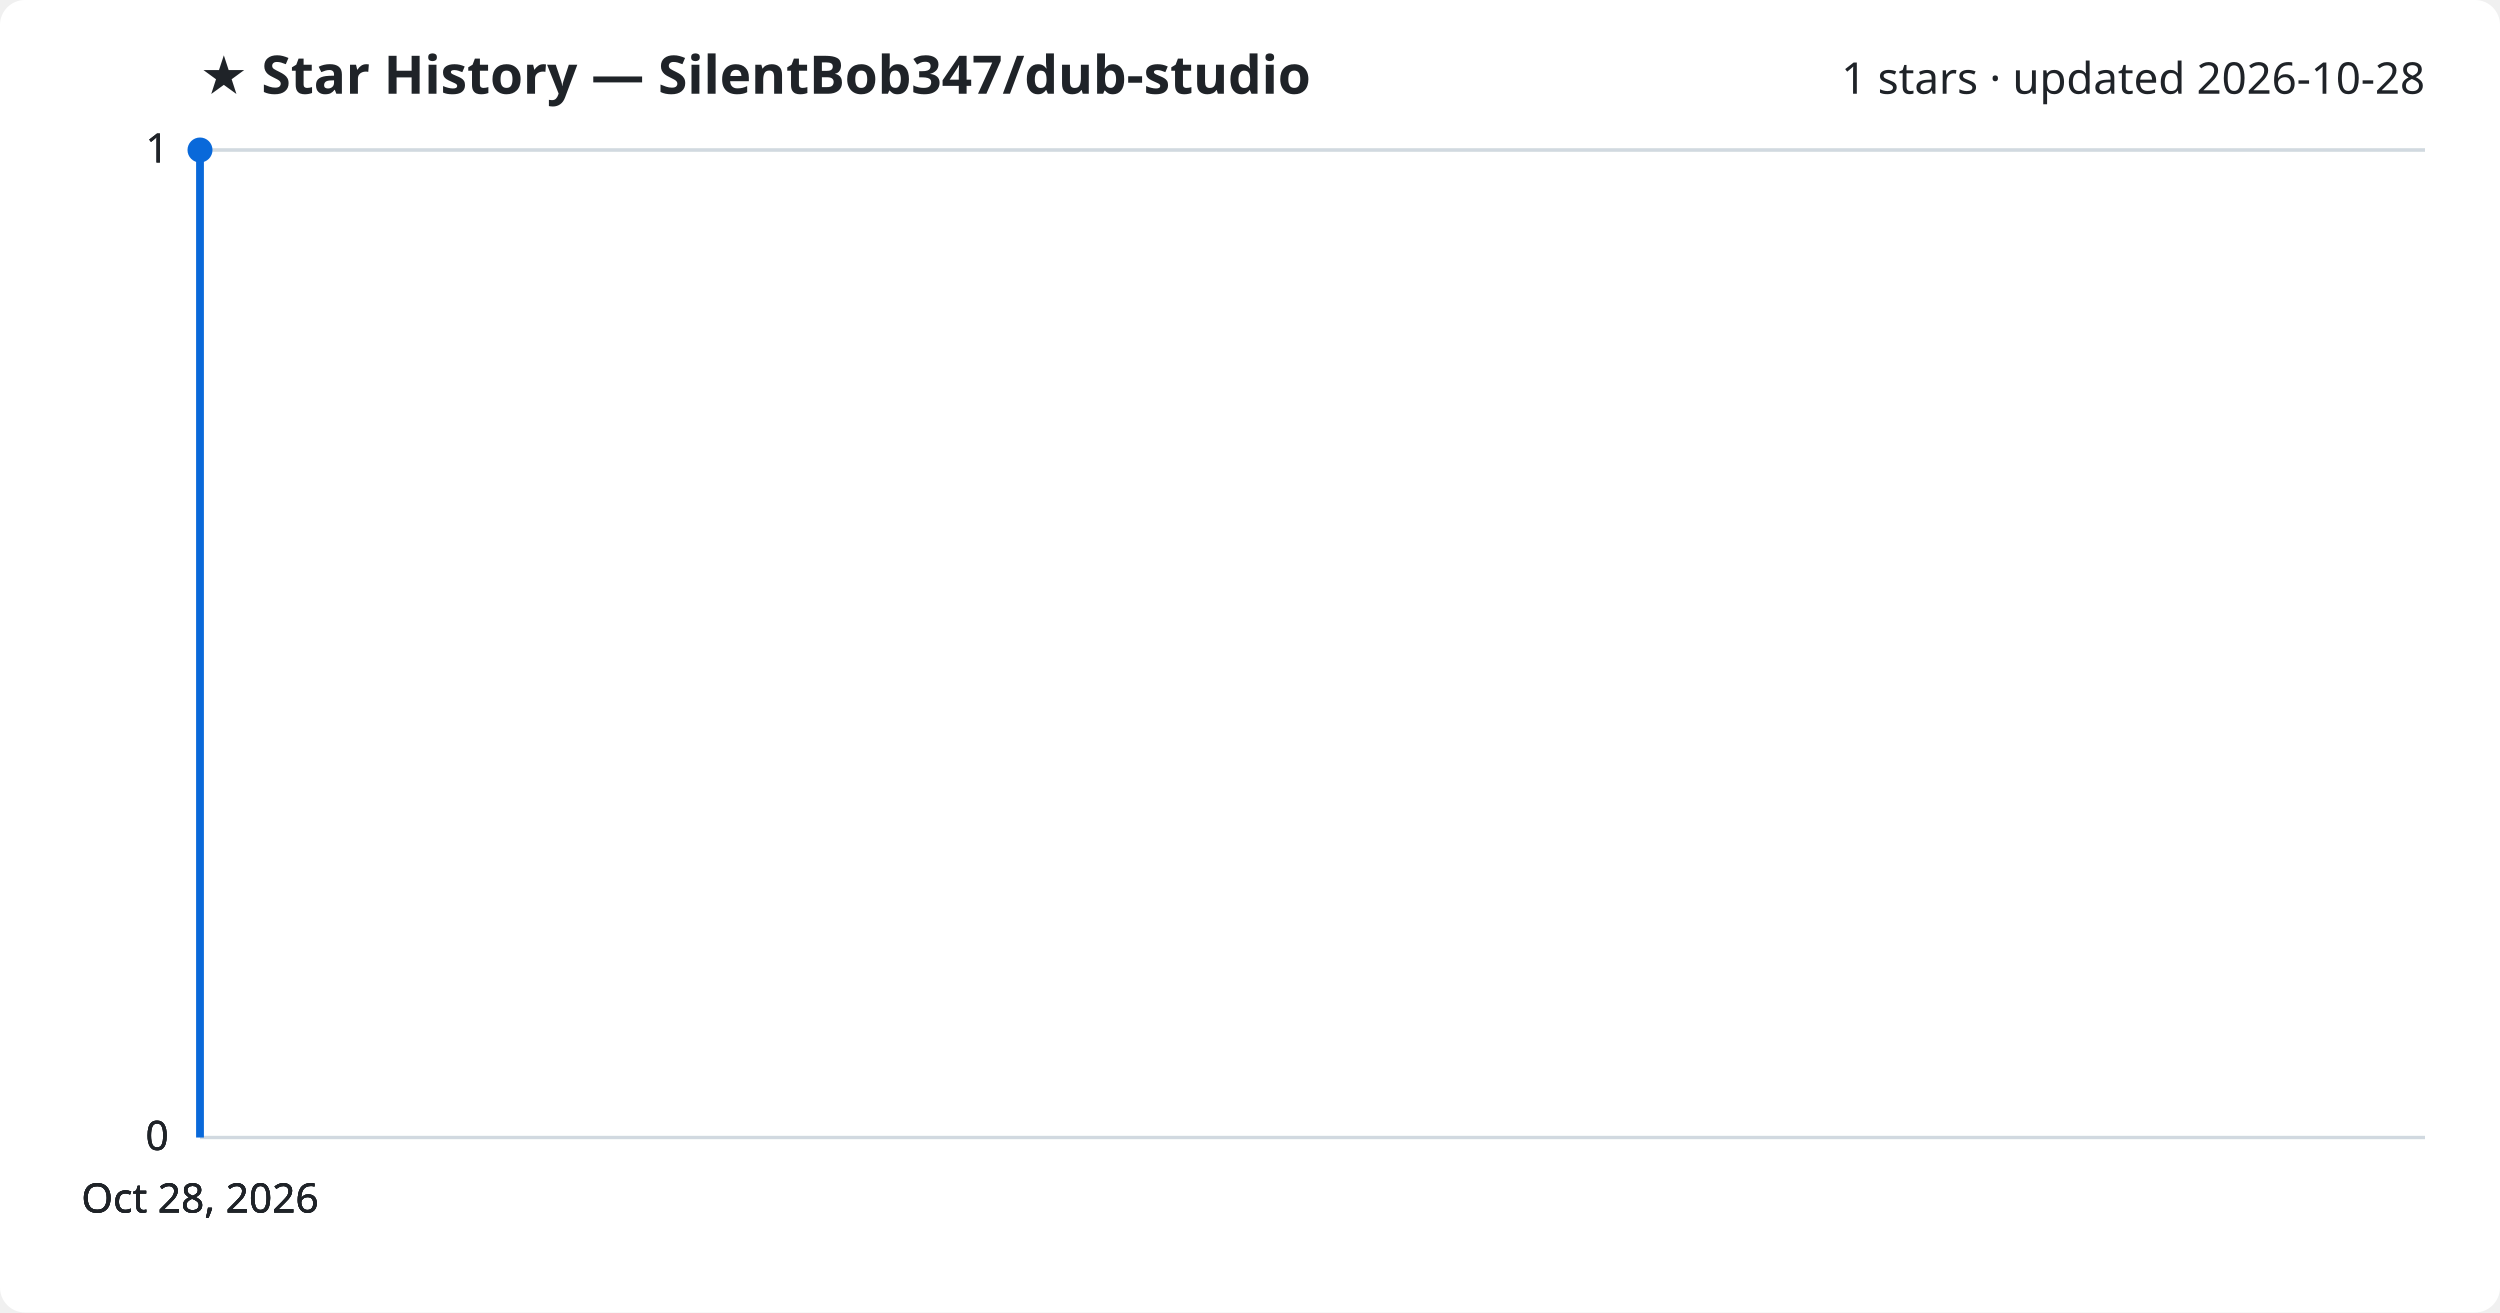
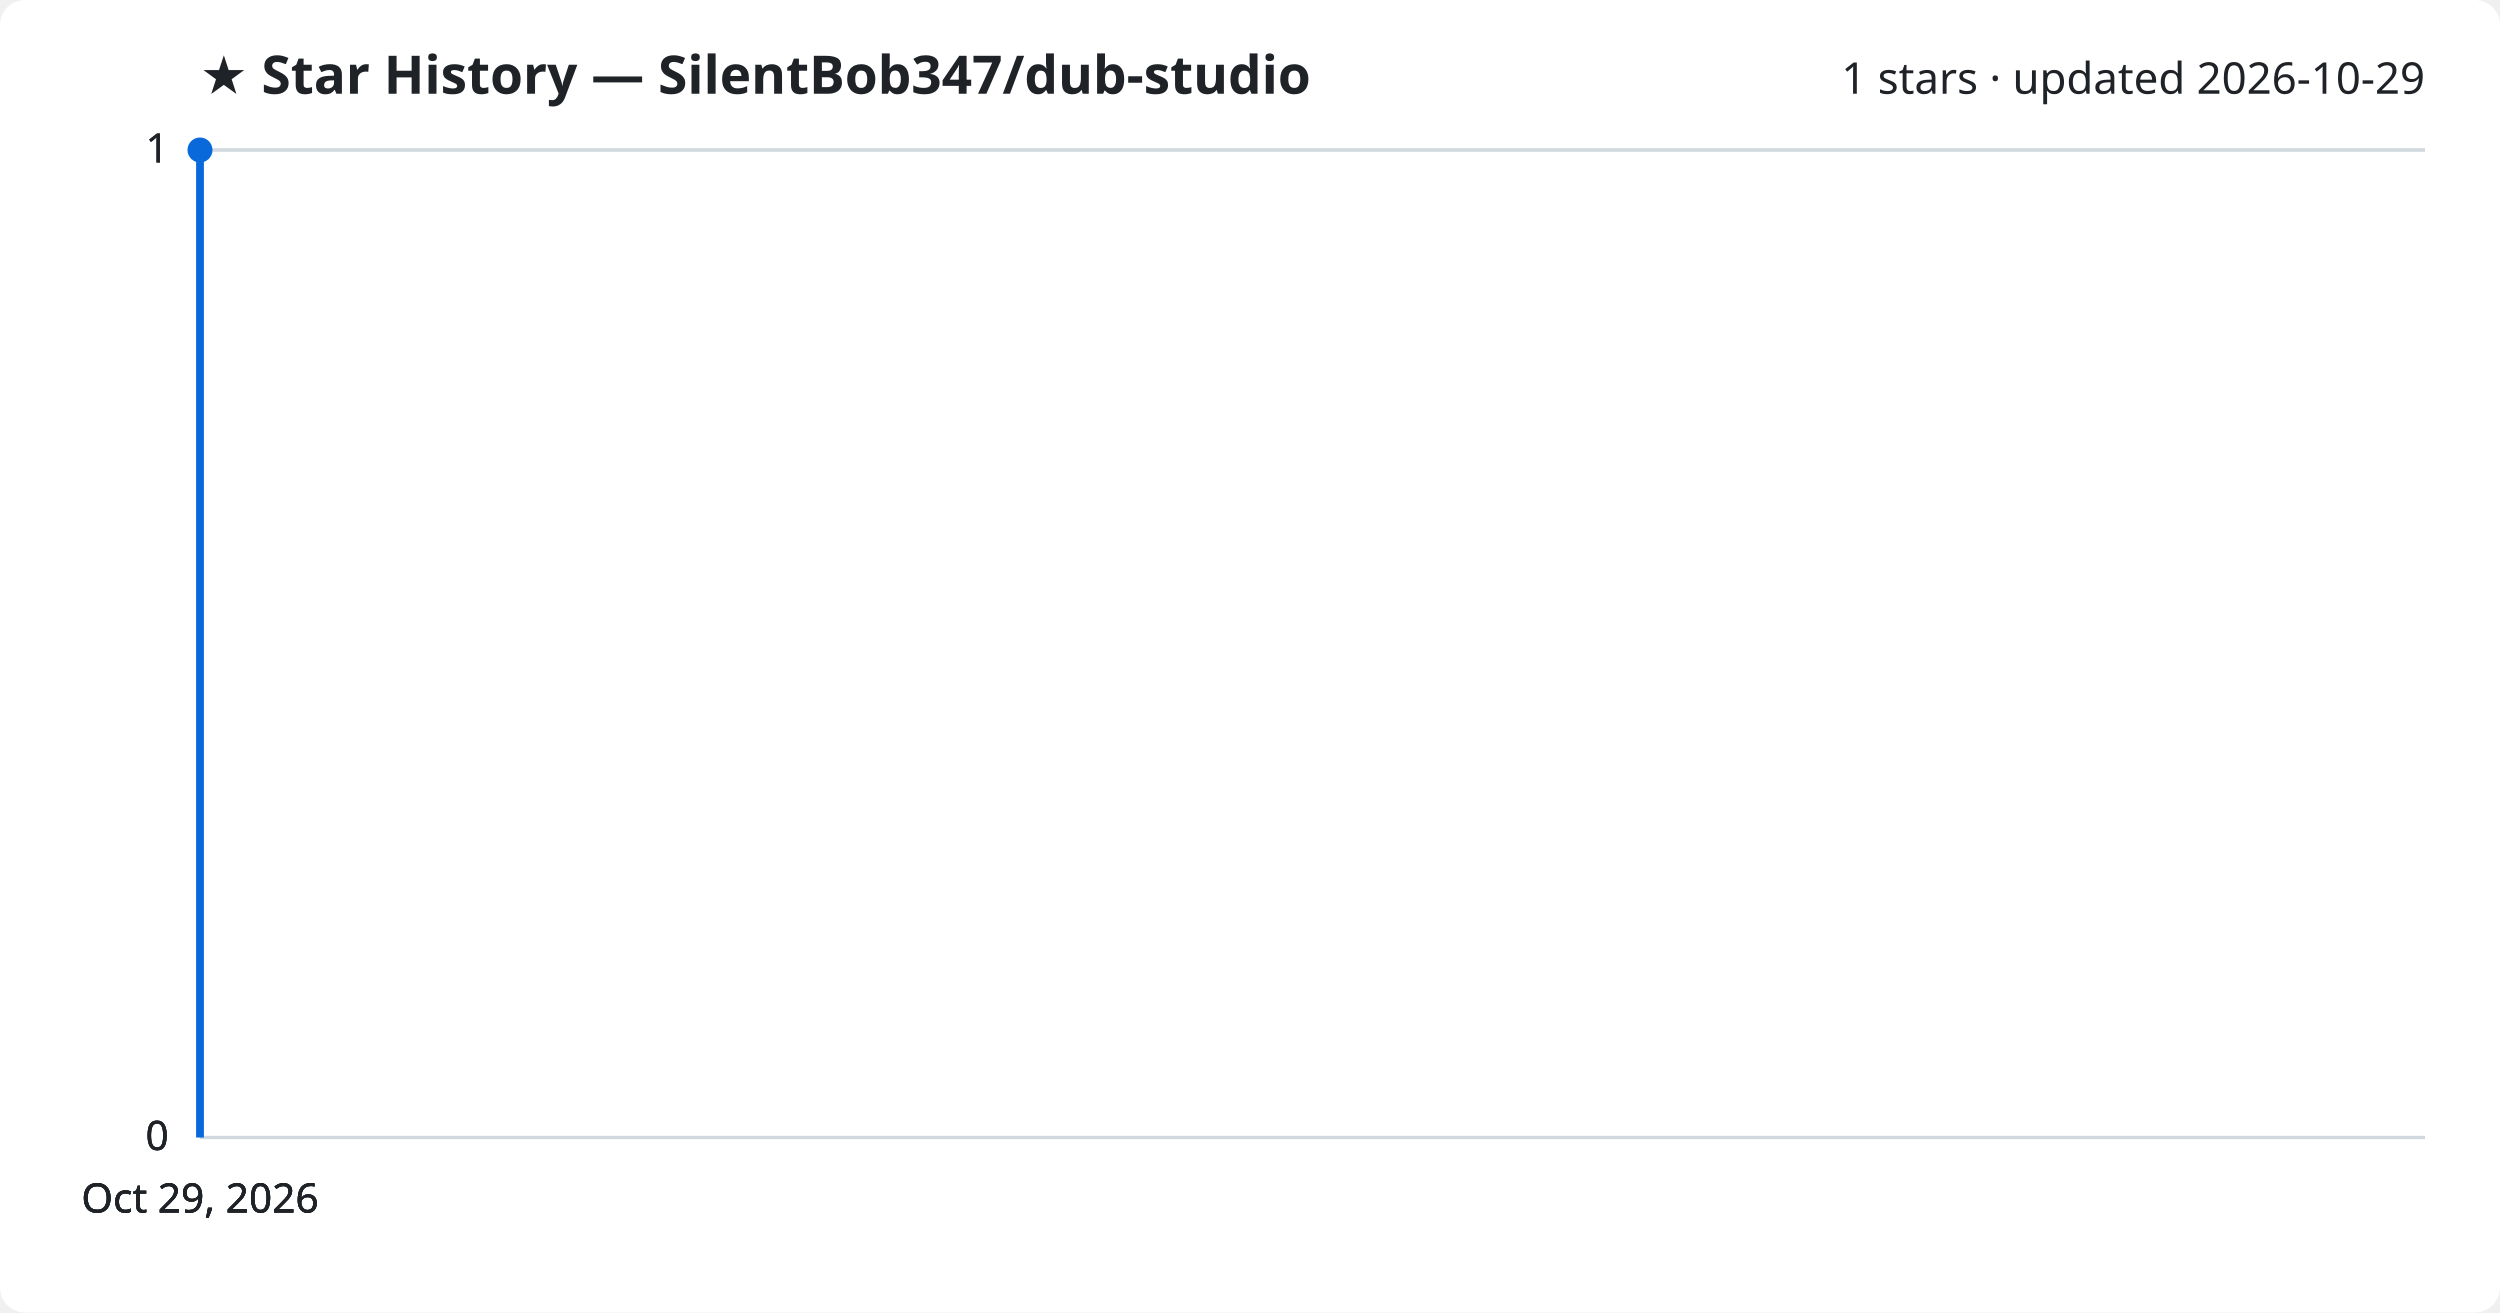
<svg xmlns="http://www.w3.org/2000/svg" viewBox="0 0 800 420" font-family="Segoe UI, sans-serif">
  <rect width="800" height="420" fill="#ffffff" rx="8" />
  <text x="64" y="30" fill="#1f2328" font-size="17" font-weight="700">★ Star History — SilentBob347/dub-studio</text>
-   <text x="776" y="30" fill="#1f2328" font-size="14" text-anchor="end">1 stars · updated 2026-10-28</text>
+   <text x="776" y="30" fill="#1f2328" font-size="14" text-anchor="end">1 stars · updated 2026-10-29</text>
  <line x1="64" y1="364.0" x2="776" y2="364.0" stroke="#d1d9e0" stroke-width="1" />
  <text x="54" y="368.0" fill="#1f2328" font-size="13" text-anchor="end">0</text>
  <line x1="64" y1="364.0" x2="776" y2="364.0" stroke="#d1d9e0" stroke-width="1" />
  <text x="54" y="368.0" fill="#1f2328" font-size="13" text-anchor="end">0</text>
  <line x1="64" y1="364.0" x2="776" y2="364.0" stroke="#d1d9e0" stroke-width="1" />
  <text x="54" y="368.0" fill="#1f2328" font-size="13" text-anchor="end">0</text>
  <line x1="64" y1="48.0" x2="776" y2="48.0" stroke="#d1d9e0" stroke-width="1" />
  <text x="54" y="52.0" fill="#1f2328" font-size="13" text-anchor="end">1</text>
  <line x1="64" y1="48.0" x2="776" y2="48.0" stroke="#d1d9e0" stroke-width="1" />
  <text x="54" y="52.0" fill="#1f2328" font-size="13" text-anchor="end">1</text>
  <path d="M64.0,364.0 L64.0,48.0 L64.0,48.0" fill="none" stroke="#0969da" stroke-width="2.5" stroke-linejoin="round" />
  <circle cx="64.0" cy="48.0" r="4" fill="#0969da" />
-   <text x="64.0" y="388" fill="#1f2328" font-size="13" text-anchor="middle">Oct 28, 2026</text>
-   <text x="64.0" y="388" fill="#1f2328" font-size="13" text-anchor="middle">Oct 28, 2026</text>
-   <text x="64.0" y="388" fill="#1f2328" font-size="13" text-anchor="middle">Oct 28, 2026</text>
-   <text x="64.0" y="388" fill="#1f2328" font-size="13" text-anchor="middle">Oct 28, 2026</text>
+   <text x="64.0" y="388" fill="#1f2328" font-size="13" text-anchor="middle">Oct 29, 2026</text>
+   <text x="64.0" y="388" fill="#1f2328" font-size="13" text-anchor="middle">Oct 29, 2026</text>
+   <text x="64.0" y="388" fill="#1f2328" font-size="13" text-anchor="middle">Oct 29, 2026</text>
+   <text x="64.0" y="388" fill="#1f2328" font-size="13" text-anchor="middle">Oct 29, 2026</text>
</svg>
